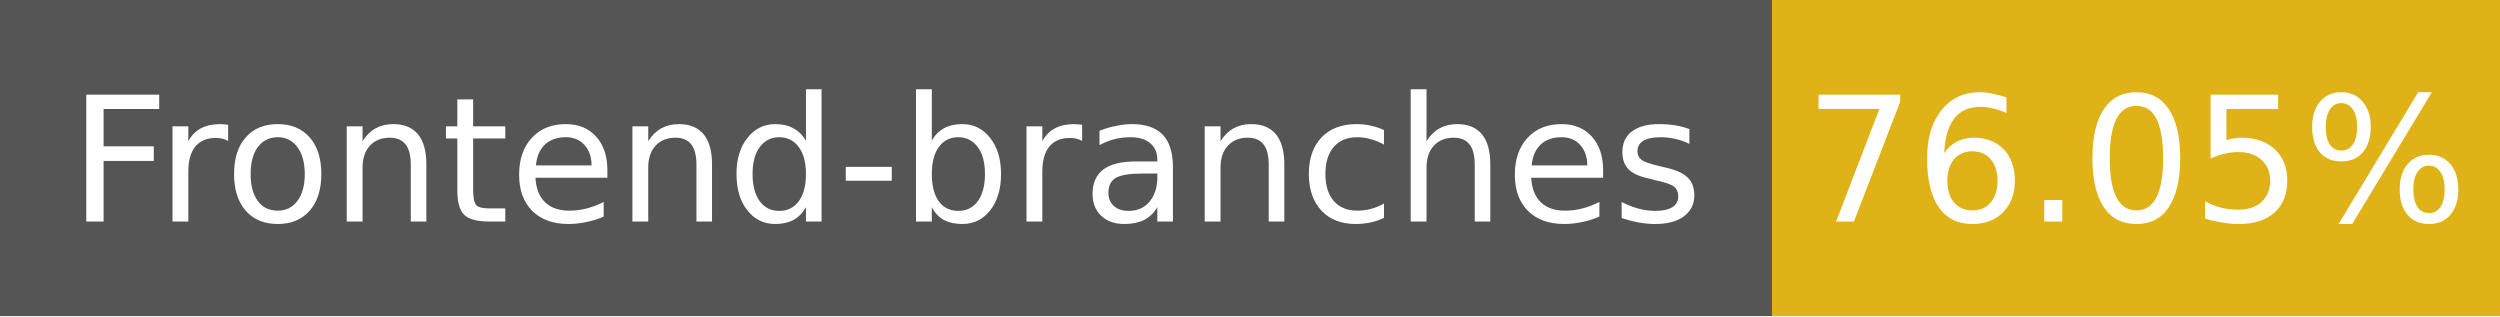
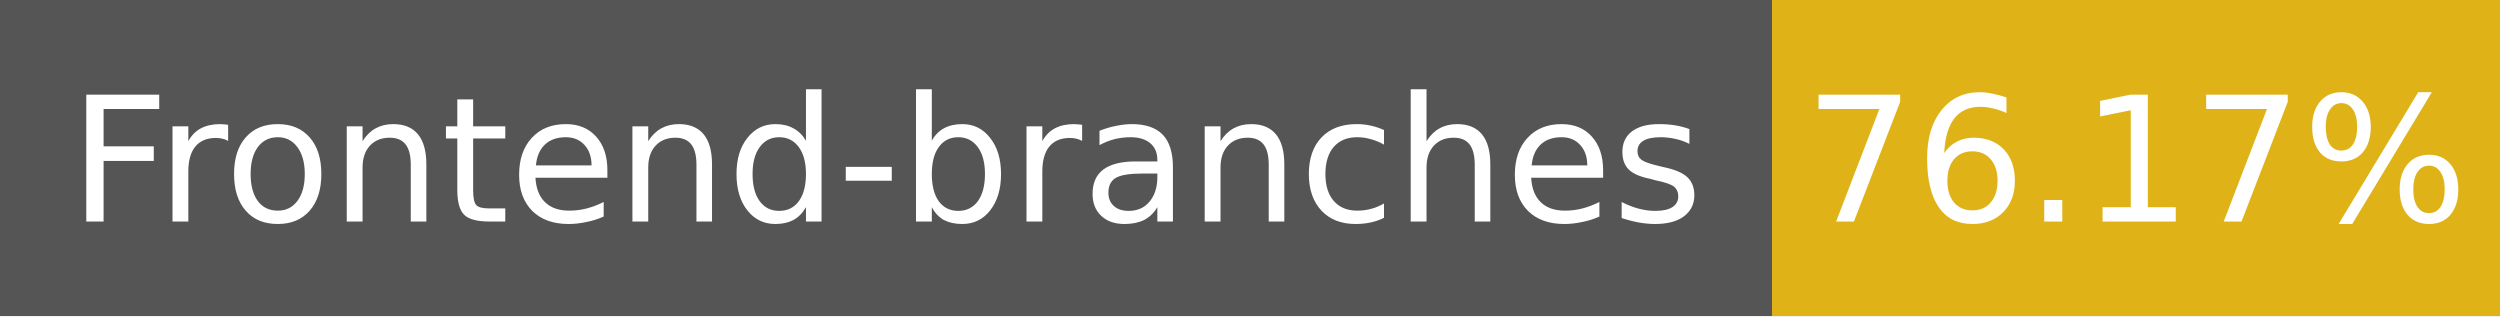
- <svg xmlns="http://www.w3.org/2000/svg" width="158" height="20" role="img" aria-label="Frontend-branches: 76.05%">
+ <svg xmlns="http://www.w3.org/2000/svg" width="158" height="20" role="img" aria-label="Frontend-branches: 76.17%">
  <g shape-rendering="crispEdges">
    <rect width="112" height="20" fill="#555" />
    <rect x="112" width="46" height="20" fill="#dfb317" />
  </g>
  <g fill="#fff" text-anchor="middle" font-family="Verdana,Geneva,DejaVu Sans,sans-serif" font-size="11">
    <text x="56" y="14">Frontend-branches</text>
-     <text x="135" y="14">76.05%</text>
+     <text x="135" y="14">76.17%</text>
  </g>
</svg>
